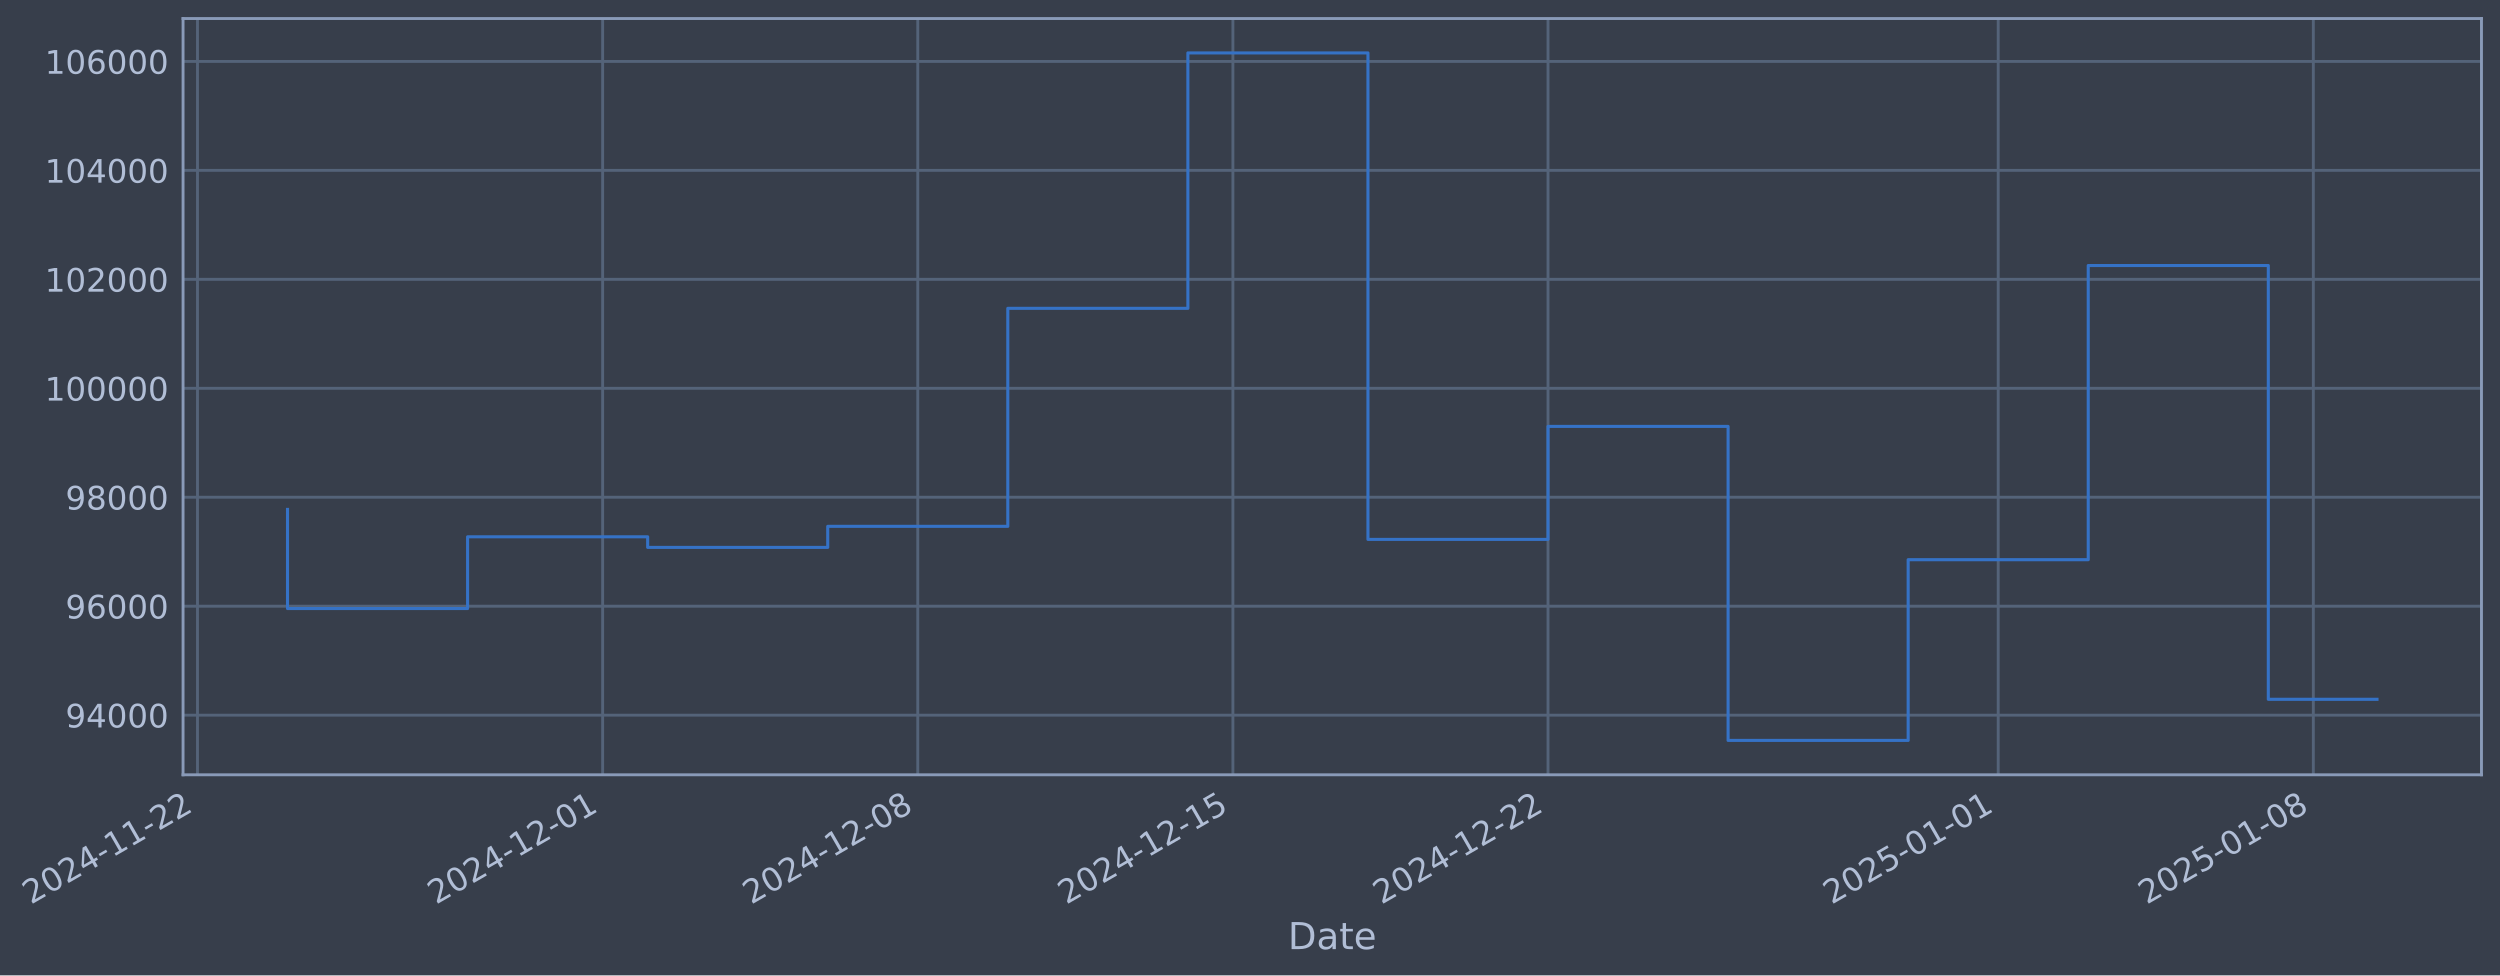
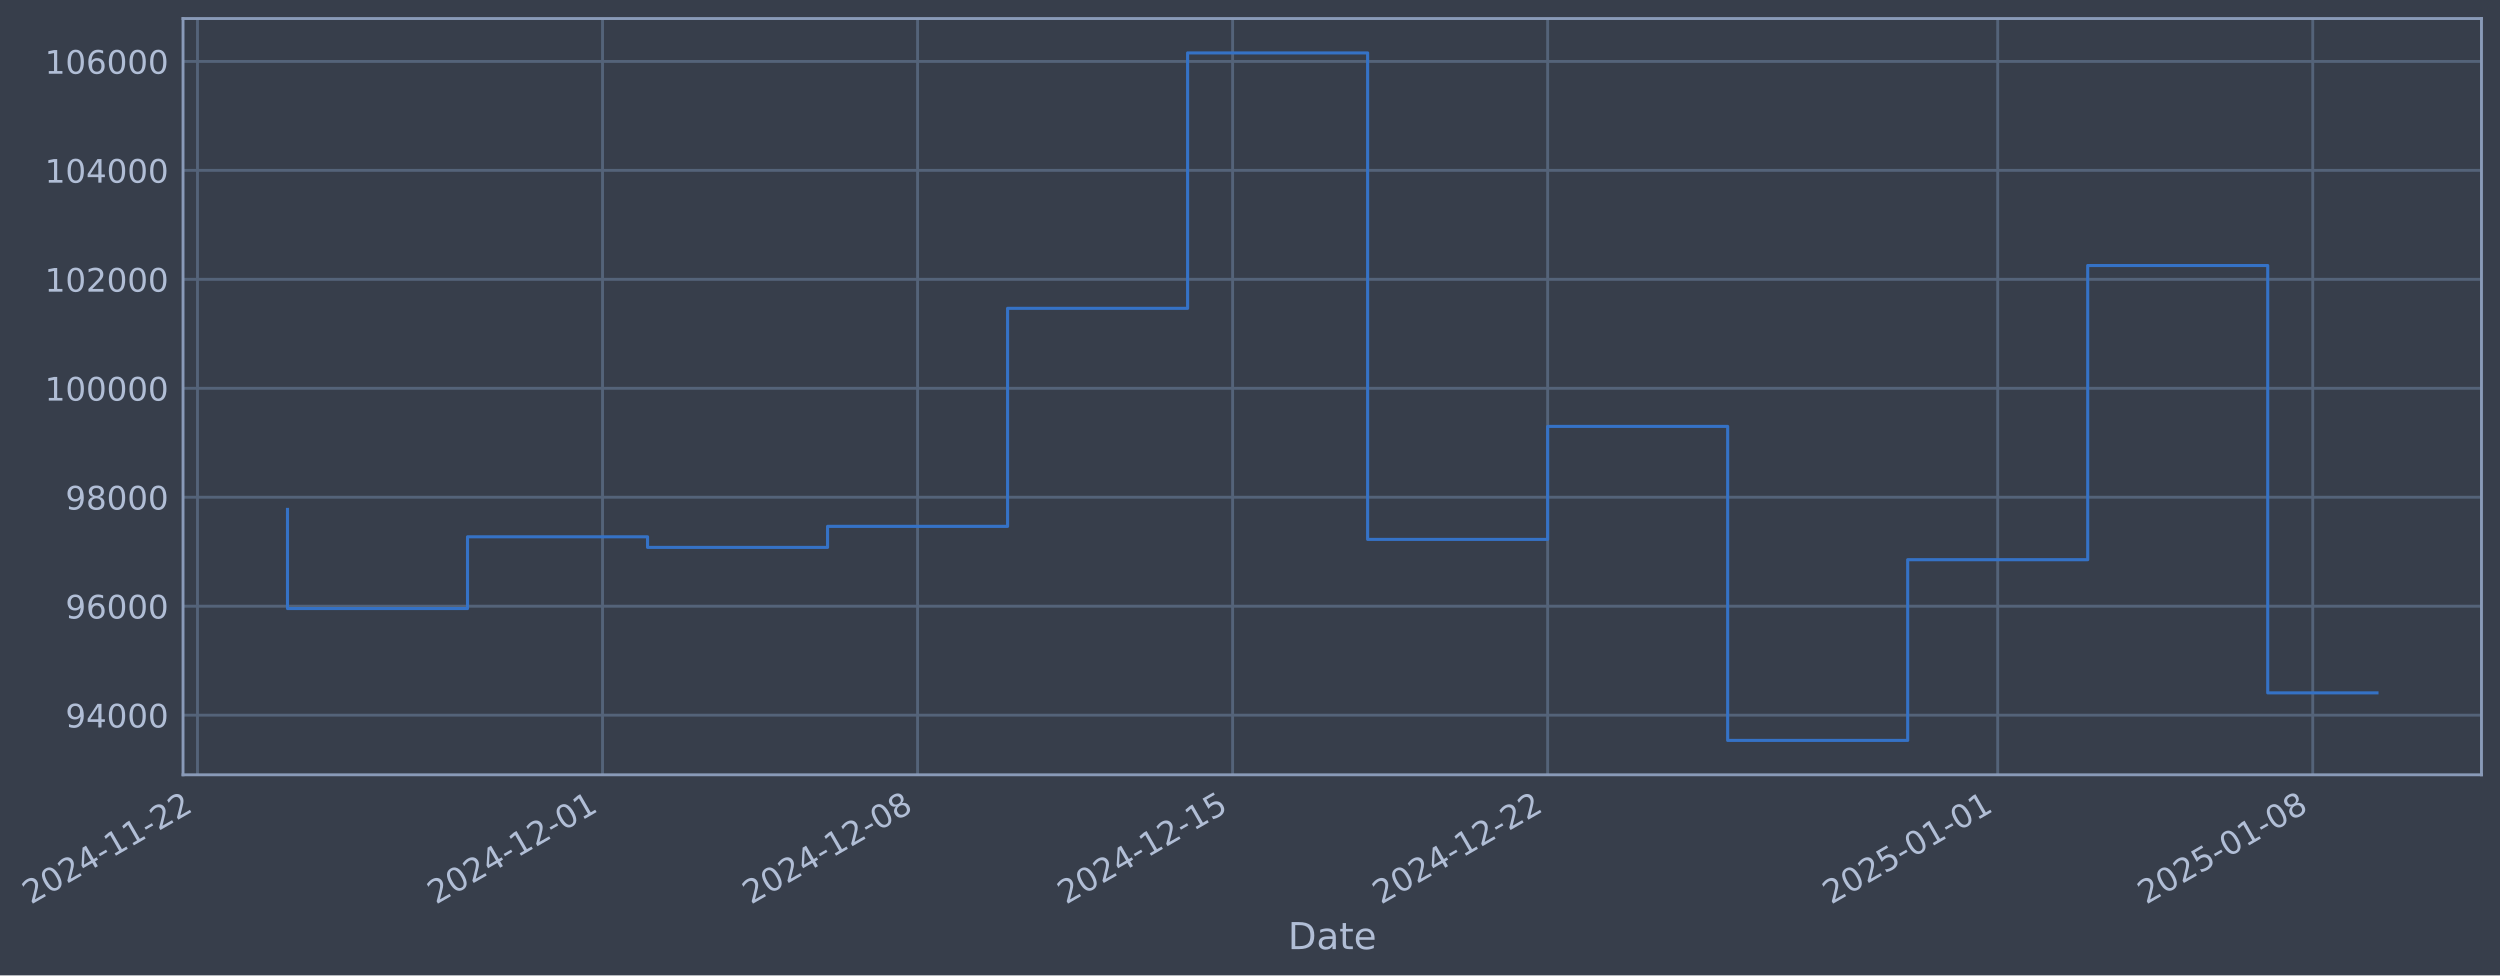
- <svg xmlns="http://www.w3.org/2000/svg" xmlns:xlink="http://www.w3.org/1999/xlink" width="971.104pt" height="378.87pt" viewBox="0 0 971.104 378.87" version="1.1">
+ <svg xmlns="http://www.w3.org/2000/svg" xmlns:xlink="http://www.w3.org/1999/xlink" width="971.094pt" height="378.87pt" viewBox="0 0 971.094 378.87" version="1.1">
  <defs>
    <style type="text/css">*{stroke-linejoin: round; stroke-linecap: butt}</style>
  </defs>
  <g id="figure_1">
    <g id="patch_1">
-       <path d="M 0 378.87  L 971.104 378.87  L 971.104 0  L 0 0  z " style="fill: #373e4b" />
+       <path d="M 0 378.87  L 971.094 378.87  L 971.094 0  L 0 0  z " style="fill: #373e4b" />
    </g>
    <g id="axes_1">
      <g id="patch_2">
-         <path d="M 71.104 300.96  L 963.904 300.96  L 963.904 7.2  L 71.104 7.2  z " style="fill: #373e4b" />
+         <path d="M 71.094 300.96  L 963.894 300.96  L 963.894 7.2  L 71.094 7.2  z " style="fill: #373e4b" />
      </g>
      <g id="matplotlib.axis_1">
        <g id="xtick_1">
          <g id="line2d_1">
-             <path d="M 76.713 300.96  L 76.713 7.2  " clip-path="url(#pf3e14b09a5)" style="fill: none; stroke: #546379; stroke-width: 1.12; stroke-linecap: square" />
+             <path d="M 76.713 300.96  L 76.713 7.2  " clip-path="url(#pc667164dbe)" style="fill: none; stroke: #546379; stroke-width: 1.12; stroke-linecap: square" />
          </g>
          <g id="line2d_2" />
          <g id="text_1">
            <g style="fill: #b1bed6" transform="translate(11.98702 351.4642) rotate(-30) scale(0.126 -0.126)">
              <defs>
                <path id="DejaVuSans-32" d="M 1228 531  L 3431 531  L 3431 0  L 469 0  L 469 531  Q 828 903 1448 1529  Q 2069 2156 2228 2338  Q 2531 2678 2651 2914  Q 2772 3150 2772 3378  Q 2772 3750 2511 3984  Q 2250 4219 1831 4219  Q 1534 4219 1204 4116  Q 875 4013 500 3803  L 500 4441  Q 881 4594 1212 4672  Q 1544 4750 1819 4750  Q 2544 4750 2975 4387  Q 3406 4025 3406 3419  Q 3406 3131 3298 2873  Q 3191 2616 2906 2266  Q 2828 2175 2409 1742  Q 1991 1309 1228 531  z " transform="scale(0.015625)" />
                <path id="DejaVuSans-30" d="M 2034 4250  Q 1547 4250 1301 3770  Q 1056 3291 1056 2328  Q 1056 1369 1301 889  Q 1547 409 2034 409  Q 2525 409 2770 889  Q 3016 1369 3016 2328  Q 3016 3291 2770 3770  Q 2525 4250 2034 4250  z M 2034 4750  Q 2819 4750 3233 4129  Q 3647 3509 3647 2328  Q 3647 1150 3233 529  Q 2819 -91 2034 -91  Q 1250 -91 836 529  Q 422 1150 422 2328  Q 422 3509 836 4129  Q 1250 4750 2034 4750  z " transform="scale(0.015625)" />
                <path id="DejaVuSans-34" d="M 2419 4116  L 825 1625  L 2419 1625  L 2419 4116  z M 2253 4666  L 3047 4666  L 3047 1625  L 3713 1625  L 3713 1100  L 3047 1100  L 3047 0  L 2419 0  L 2419 1100  L 313 1100  L 313 1709  L 2253 4666  z " transform="scale(0.015625)" />
                <path id="DejaVuSans-2d" d="M 313 2009  L 1997 2009  L 1997 1497  L 313 1497  L 313 2009  z " transform="scale(0.015625)" />
                <path id="DejaVuSans-31" d="M 794 531  L 1825 531  L 1825 4091  L 703 3866  L 703 4441  L 1819 4666  L 2450 4666  L 2450 531  L 3481 531  L 3481 0  L 794 0  L 794 531  z " transform="scale(0.015625)" />
              </defs>
              <use xlink:href="#DejaVuSans-32" />
              <use xlink:href="#DejaVuSans-30" transform="translate(63.62305 0)" />
              <use xlink:href="#DejaVuSans-32" transform="translate(127.2461 0)" />
              <use xlink:href="#DejaVuSans-34" transform="translate(190.8691 0)" />
              <use xlink:href="#DejaVuSans-2d" transform="translate(254.4922 0)" />
              <use xlink:href="#DejaVuSans-31" transform="translate(290.5762 0)" />
              <use xlink:href="#DejaVuSans-31" transform="translate(354.1992 0)" />
              <use xlink:href="#DejaVuSans-2d" transform="translate(417.8223 0)" />
              <use xlink:href="#DejaVuSans-32" transform="translate(453.9062 0)" />
              <use xlink:href="#DejaVuSans-32" transform="translate(517.5293 0)" />
            </g>
          </g>
        </g>
        <g id="xtick_2">
          <g id="line2d_3">
-             <path d="M 234.094 300.96  L 234.094 7.2  " clip-path="url(#pf3e14b09a5)" style="fill: none; stroke: #546379; stroke-width: 1.12; stroke-linecap: square" />
+             <path d="M 234.048 300.96  L 234.048 7.2  " clip-path="url(#pc667164dbe)" style="fill: none; stroke: #546379; stroke-width: 1.12; stroke-linecap: square" />
          </g>
          <g id="line2d_4" />
          <g id="text_2">
-             <g style="fill: #b1bed6" transform="translate(169.3684 351.4642) rotate(-30) scale(0.126 -0.126)">
+             <g style="fill: #b1bed6" transform="translate(169.3224 351.4642) rotate(-30) scale(0.126 -0.126)">
              <use xlink:href="#DejaVuSans-32" />
              <use xlink:href="#DejaVuSans-30" transform="translate(63.62305 0)" />
              <use xlink:href="#DejaVuSans-32" transform="translate(127.2461 0)" />
              <use xlink:href="#DejaVuSans-34" transform="translate(190.8691 0)" />
              <use xlink:href="#DejaVuSans-2d" transform="translate(254.4922 0)" />
              <use xlink:href="#DejaVuSans-31" transform="translate(290.5762 0)" />
              <use xlink:href="#DejaVuSans-32" transform="translate(354.1992 0)" />
              <use xlink:href="#DejaVuSans-2d" transform="translate(417.8223 0)" />
              <use xlink:href="#DejaVuSans-30" transform="translate(453.9062 0)" />
              <use xlink:href="#DejaVuSans-31" transform="translate(517.5293 0)" />
            </g>
          </g>
        </g>
        <g id="xtick_3">
          <g id="line2d_5">
-             <path d="M 356.502 300.96  L 356.502 7.2  " clip-path="url(#pf3e14b09a5)" style="fill: none; stroke: #546379; stroke-width: 1.12; stroke-linecap: square" />
+             <path d="M 356.42 300.96  L 356.42 7.2  " clip-path="url(#pc667164dbe)" style="fill: none; stroke: #546379; stroke-width: 1.12; stroke-linecap: square" />
          </g>
          <g id="line2d_6" />
          <g id="text_3">
-             <g style="fill: #b1bed6" transform="translate(291.7761 351.4642) rotate(-30) scale(0.126 -0.126)">
+             <g style="fill: #b1bed6" transform="translate(291.6944 351.4642) rotate(-30) scale(0.126 -0.126)">
              <defs>
                <path id="DejaVuSans-38" d="M 2034 2216  Q 1584 2216 1326 1975  Q 1069 1734 1069 1313  Q 1069 891 1326 650  Q 1584 409 2034 409  Q 2484 409 2743 651  Q 3003 894 3003 1313  Q 3003 1734 2745 1975  Q 2488 2216 2034 2216  z M 1403 2484  Q 997 2584 770 2862  Q 544 3141 544 3541  Q 544 4100 942 4425  Q 1341 4750 2034 4750  Q 2731 4750 3128 4425  Q 3525 4100 3525 3541  Q 3525 3141 3298 2862  Q 3072 2584 2669 2484  Q 3125 2378 3379 2068  Q 3634 1759 3634 1313  Q 3634 634 3220 271  Q 2806 -91 2034 -91  Q 1263 -91 848 271  Q 434 634 434 1313  Q 434 1759 690 2068  Q 947 2378 1403 2484  z M 1172 3481  Q 1172 3119 1398 2916  Q 1625 2713 2034 2713  Q 2441 2713 2670 2916  Q 2900 3119 2900 3481  Q 2900 3844 2670 4047  Q 2441 4250 2034 4250  Q 1625 4250 1398 4047  Q 1172 3844 1172 3481  z " transform="scale(0.015625)" />
              </defs>
              <use xlink:href="#DejaVuSans-32" />
              <use xlink:href="#DejaVuSans-30" transform="translate(63.62305 0)" />
              <use xlink:href="#DejaVuSans-32" transform="translate(127.2461 0)" />
              <use xlink:href="#DejaVuSans-34" transform="translate(190.8691 0)" />
              <use xlink:href="#DejaVuSans-2d" transform="translate(254.4922 0)" />
              <use xlink:href="#DejaVuSans-31" transform="translate(290.5762 0)" />
              <use xlink:href="#DejaVuSans-32" transform="translate(354.1992 0)" />
              <use xlink:href="#DejaVuSans-2d" transform="translate(417.8223 0)" />
              <use xlink:href="#DejaVuSans-30" transform="translate(453.9062 0)" />
              <use xlink:href="#DejaVuSans-38" transform="translate(517.5293 0)" />
            </g>
          </g>
        </g>
        <g id="xtick_4">
          <g id="line2d_7">
-             <path d="M 478.909 300.96  L 478.909 7.2  " clip-path="url(#pf3e14b09a5)" style="fill: none; stroke: #546379; stroke-width: 1.12; stroke-linecap: square" />
+             <path d="M 478.792 300.96  L 478.792 7.2  " clip-path="url(#pc667164dbe)" style="fill: none; stroke: #546379; stroke-width: 1.12; stroke-linecap: square" />
          </g>
          <g id="line2d_8" />
          <g id="text_4">
-             <g style="fill: #b1bed6" transform="translate(414.1839 351.4642) rotate(-30) scale(0.126 -0.126)">
+             <g style="fill: #b1bed6" transform="translate(414.0664 351.4642) rotate(-30) scale(0.126 -0.126)">
              <defs>
                <path id="DejaVuSans-35" d="M 691 4666  L 3169 4666  L 3169 4134  L 1269 4134  L 1269 2991  Q 1406 3038 1543 3061  Q 1681 3084 1819 3084  Q 2600 3084 3056 2656  Q 3513 2228 3513 1497  Q 3513 744 3044 326  Q 2575 -91 1722 -91  Q 1428 -91 1123 -41  Q 819 9 494 109  L 494 744  Q 775 591 1075 516  Q 1375 441 1709 441  Q 2250 441 2565 725  Q 2881 1009 2881 1497  Q 2881 1984 2565 2268  Q 2250 2553 1709 2553  Q 1456 2553 1204 2497  Q 953 2441 691 2322  L 691 4666  z " transform="scale(0.015625)" />
              </defs>
              <use xlink:href="#DejaVuSans-32" />
              <use xlink:href="#DejaVuSans-30" transform="translate(63.62305 0)" />
              <use xlink:href="#DejaVuSans-32" transform="translate(127.2461 0)" />
              <use xlink:href="#DejaVuSans-34" transform="translate(190.8691 0)" />
              <use xlink:href="#DejaVuSans-2d" transform="translate(254.4922 0)" />
              <use xlink:href="#DejaVuSans-31" transform="translate(290.5762 0)" />
              <use xlink:href="#DejaVuSans-32" transform="translate(354.1992 0)" />
              <use xlink:href="#DejaVuSans-2d" transform="translate(417.8223 0)" />
              <use xlink:href="#DejaVuSans-31" transform="translate(453.9062 0)" />
              <use xlink:href="#DejaVuSans-35" transform="translate(517.5293 0)" />
            </g>
          </g>
        </g>
        <g id="xtick_5">
          <g id="line2d_9">
-             <path d="M 601.317 300.96  L 601.317 7.2  " clip-path="url(#pf3e14b09a5)" style="fill: none; stroke: #546379; stroke-width: 1.12; stroke-linecap: square" />
+             <path d="M 601.164 300.96  L 601.164 7.2  " clip-path="url(#pc667164dbe)" style="fill: none; stroke: #546379; stroke-width: 1.12; stroke-linecap: square" />
          </g>
          <g id="line2d_10" />
          <g id="text_5">
-             <g style="fill: #b1bed6" transform="translate(536.5916 351.4642) rotate(-30) scale(0.126 -0.126)">
+             <g style="fill: #b1bed6" transform="translate(536.4383 351.4642) rotate(-30) scale(0.126 -0.126)">
              <use xlink:href="#DejaVuSans-32" />
              <use xlink:href="#DejaVuSans-30" transform="translate(63.62305 0)" />
              <use xlink:href="#DejaVuSans-32" transform="translate(127.2461 0)" />
              <use xlink:href="#DejaVuSans-34" transform="translate(190.8691 0)" />
              <use xlink:href="#DejaVuSans-2d" transform="translate(254.4922 0)" />
              <use xlink:href="#DejaVuSans-31" transform="translate(290.5762 0)" />
              <use xlink:href="#DejaVuSans-32" transform="translate(354.1992 0)" />
              <use xlink:href="#DejaVuSans-2d" transform="translate(417.8223 0)" />
              <use xlink:href="#DejaVuSans-32" transform="translate(453.9062 0)" />
              <use xlink:href="#DejaVuSans-32" transform="translate(517.5293 0)" />
            </g>
          </g>
        </g>
        <g id="xtick_6">
          <g id="line2d_11">
-             <path d="M 776.185 300.96  L 776.185 7.2  " clip-path="url(#pf3e14b09a5)" style="fill: none; stroke: #546379; stroke-width: 1.12; stroke-linecap: square" />
+             <path d="M 775.981 300.96  L 775.981 7.2  " clip-path="url(#pc667164dbe)" style="fill: none; stroke: #546379; stroke-width: 1.12; stroke-linecap: square" />
          </g>
          <g id="line2d_12" />
          <g id="text_6">
-             <g style="fill: #b1bed6" transform="translate(711.4598 351.4642) rotate(-30) scale(0.126 -0.126)">
+             <g style="fill: #b1bed6" transform="translate(711.2554 351.4642) rotate(-30) scale(0.126 -0.126)">
              <use xlink:href="#DejaVuSans-32" />
              <use xlink:href="#DejaVuSans-30" transform="translate(63.62305 0)" />
              <use xlink:href="#DejaVuSans-32" transform="translate(127.2461 0)" />
              <use xlink:href="#DejaVuSans-35" transform="translate(190.8691 0)" />
              <use xlink:href="#DejaVuSans-2d" transform="translate(254.4922 0)" />
              <use xlink:href="#DejaVuSans-30" transform="translate(290.5762 0)" />
              <use xlink:href="#DejaVuSans-31" transform="translate(354.1992 0)" />
              <use xlink:href="#DejaVuSans-2d" transform="translate(417.8223 0)" />
              <use xlink:href="#DejaVuSans-30" transform="translate(453.9062 0)" />
              <use xlink:href="#DejaVuSans-31" transform="translate(517.5293 0)" />
            </g>
          </g>
        </g>
        <g id="xtick_7">
          <g id="line2d_13">
-             <path d="M 898.593 300.96  L 898.593 7.2  " clip-path="url(#pf3e14b09a5)" style="fill: none; stroke: #546379; stroke-width: 1.12; stroke-linecap: square" />
+             <path d="M 898.353 300.96  L 898.353 7.2  " clip-path="url(#pc667164dbe)" style="fill: none; stroke: #546379; stroke-width: 1.12; stroke-linecap: square" />
          </g>
          <g id="line2d_14" />
          <g id="text_7">
-             <g style="fill: #b1bed6" transform="translate(833.8675 351.4642) rotate(-30) scale(0.126 -0.126)">
+             <g style="fill: #b1bed6" transform="translate(833.6274 351.4642) rotate(-30) scale(0.126 -0.126)">
              <use xlink:href="#DejaVuSans-32" />
              <use xlink:href="#DejaVuSans-30" transform="translate(63.62305 0)" />
              <use xlink:href="#DejaVuSans-32" transform="translate(127.2461 0)" />
              <use xlink:href="#DejaVuSans-35" transform="translate(190.8691 0)" />
              <use xlink:href="#DejaVuSans-2d" transform="translate(254.4922 0)" />
              <use xlink:href="#DejaVuSans-30" transform="translate(290.5762 0)" />
              <use xlink:href="#DejaVuSans-31" transform="translate(354.1992 0)" />
              <use xlink:href="#DejaVuSans-2d" transform="translate(417.8223 0)" />
              <use xlink:href="#DejaVuSans-30" transform="translate(453.9062 0)" />
              <use xlink:href="#DejaVuSans-38" transform="translate(517.5293 0)" />
            </g>
          </g>
        </g>
        <g id="text_8">
-           <g style="fill: #b1bed6" transform="translate(500.2952 368.6753) scale(0.144 -0.144)">
+           <g style="fill: #b1bed6" transform="translate(500.285 368.6753) scale(0.144 -0.144)">
            <defs>
              <path id="DejaVuSans-44" d="M 1259 4147  L 1259 519  L 2022 519  Q 2988 519 3436 956  Q 3884 1394 3884 2338  Q 3884 3275 3436 3711  Q 2988 4147 2022 4147  L 1259 4147  z M 628 4666  L 1925 4666  Q 3281 4666 3915 4102  Q 4550 3538 4550 2338  Q 4550 1131 3912 565  Q 3275 0 1925 0  L 628 0  L 628 4666  z " transform="scale(0.015625)" />
              <path id="DejaVuSans-61" d="M 2194 1759  Q 1497 1759 1228 1600  Q 959 1441 959 1056  Q 959 750 1161 570  Q 1363 391 1709 391  Q 2188 391 2477 730  Q 2766 1069 2766 1631  L 2766 1759  L 2194 1759  z M 3341 1997  L 3341 0  L 2766 0  L 2766 531  Q 2569 213 2275 61  Q 1981 -91 1556 -91  Q 1019 -91 701 211  Q 384 513 384 1019  Q 384 1609 779 1909  Q 1175 2209 1959 2209  L 2766 2209  L 2766 2266  Q 2766 2663 2505 2880  Q 2244 3097 1772 3097  Q 1472 3097 1187 3025  Q 903 2953 641 2809  L 641 3341  Q 956 3463 1253 3523  Q 1550 3584 1831 3584  Q 2591 3584 2966 3190  Q 3341 2797 3341 1997  z " transform="scale(0.015625)" />
              <path id="DejaVuSans-74" d="M 1172 4494  L 1172 3500  L 2356 3500  L 2356 3053  L 1172 3053  L 1172 1153  Q 1172 725 1289 603  Q 1406 481 1766 481  L 2356 481  L 2356 0  L 1766 0  Q 1100 0 847 248  Q 594 497 594 1153  L 594 3053  L 172 3053  L 172 3500  L 594 3500  L 594 4494  L 1172 4494  z " transform="scale(0.015625)" />
              <path id="DejaVuSans-65" d="M 3597 1894  L 3597 1613  L 953 1613  Q 991 1019 1311 708  Q 1631 397 2203 397  Q 2534 397 2845 478  Q 3156 559 3463 722  L 3463 178  Q 3153 47 2828 -22  Q 2503 -91 2169 -91  Q 1331 -91 842 396  Q 353 884 353 1716  Q 353 2575 817 3079  Q 1281 3584 2069 3584  Q 2775 3584 3186 3129  Q 3597 2675 3597 1894  z M 3022 2063  Q 3016 2534 2758 2815  Q 2500 3097 2075 3097  Q 1594 3097 1305 2825  Q 1016 2553 972 2059  L 3022 2063  z " transform="scale(0.015625)" />
            </defs>
            <use xlink:href="#DejaVuSans-44" />
            <use xlink:href="#DejaVuSans-61" transform="translate(77.00195 0)" />
            <use xlink:href="#DejaVuSans-74" transform="translate(138.2812 0)" />
            <use xlink:href="#DejaVuSans-65" transform="translate(177.4902 0)" />
          </g>
        </g>
      </g>
      <g id="matplotlib.axis_2">
        <g id="ytick_1">
          <g id="line2d_15">
-             <path d="M 71.104 277.797  L 963.904 277.797  " clip-path="url(#pf3e14b09a5)" style="fill: none; stroke: #546379; stroke-width: 1.12; stroke-linecap: square" />
+             <path d="M 71.094 277.797  L 963.894 277.797  " clip-path="url(#pc667164dbe)" style="fill: none; stroke: #546379; stroke-width: 1.12; stroke-linecap: square" />
          </g>
          <g id="line2d_16" />
          <g id="text_9">
-             <g style="fill: #b1bed6" transform="translate(25.42059 282.5841) scale(0.126 -0.126)">
+             <g style="fill: #b1bed6" transform="translate(25.41038 282.5841) scale(0.126 -0.126)">
              <defs>
                <path id="DejaVuSans-39" d="M 703 97  L 703 672  Q 941 559 1184 500  Q 1428 441 1663 441  Q 2288 441 2617 861  Q 2947 1281 2994 2138  Q 2813 1869 2534 1725  Q 2256 1581 1919 1581  Q 1219 1581 811 2004  Q 403 2428 403 3163  Q 403 3881 828 4315  Q 1253 4750 1959 4750  Q 2769 4750 3195 4129  Q 3622 3509 3622 2328  Q 3622 1225 3098 567  Q 2575 -91 1691 -91  Q 1453 -91 1209 -44  Q 966 3 703 97  z M 1959 2075  Q 2384 2075 2632 2365  Q 2881 2656 2881 3163  Q 2881 3666 2632 3958  Q 2384 4250 1959 4250  Q 1534 4250 1286 3958  Q 1038 3666 1038 3163  Q 1038 2656 1286 2365  Q 1534 2075 1959 2075  z " transform="scale(0.015625)" />
              </defs>
              <use xlink:href="#DejaVuSans-39" />
              <use xlink:href="#DejaVuSans-34" transform="translate(63.62305 0)" />
              <use xlink:href="#DejaVuSans-30" transform="translate(127.2461 0)" />
              <use xlink:href="#DejaVuSans-30" transform="translate(190.8691 0)" />
              <use xlink:href="#DejaVuSans-30" transform="translate(254.4922 0)" />
            </g>
          </g>
        </g>
        <g id="ytick_2">
          <g id="line2d_17">
-             <path d="M 71.104 235.473  L 963.904 235.473  " clip-path="url(#pf3e14b09a5)" style="fill: none; stroke: #546379; stroke-width: 1.12; stroke-linecap: square" />
+             <path d="M 71.094 235.473  L 963.894 235.473  " clip-path="url(#pc667164dbe)" style="fill: none; stroke: #546379; stroke-width: 1.12; stroke-linecap: square" />
          </g>
          <g id="line2d_18" />
          <g id="text_10">
-             <g style="fill: #b1bed6" transform="translate(25.42059 240.2602) scale(0.126 -0.126)">
+             <g style="fill: #b1bed6" transform="translate(25.41038 240.2602) scale(0.126 -0.126)">
              <defs>
                <path id="DejaVuSans-36" d="M 2113 2584  Q 1688 2584 1439 2293  Q 1191 2003 1191 1497  Q 1191 994 1439 701  Q 1688 409 2113 409  Q 2538 409 2786 701  Q 3034 994 3034 1497  Q 3034 2003 2786 2293  Q 2538 2584 2113 2584  z M 3366 4563  L 3366 3988  Q 3128 4100 2886 4159  Q 2644 4219 2406 4219  Q 1781 4219 1451 3797  Q 1122 3375 1075 2522  Q 1259 2794 1537 2939  Q 1816 3084 2150 3084  Q 2853 3084 3261 2657  Q 3669 2231 3669 1497  Q 3669 778 3244 343  Q 2819 -91 2113 -91  Q 1303 -91 875 529  Q 447 1150 447 2328  Q 447 3434 972 4092  Q 1497 4750 2381 4750  Q 2619 4750 2861 4703  Q 3103 4656 3366 4563  z " transform="scale(0.015625)" />
              </defs>
              <use xlink:href="#DejaVuSans-39" />
              <use xlink:href="#DejaVuSans-36" transform="translate(63.62305 0)" />
              <use xlink:href="#DejaVuSans-30" transform="translate(127.2461 0)" />
              <use xlink:href="#DejaVuSans-30" transform="translate(190.8691 0)" />
              <use xlink:href="#DejaVuSans-30" transform="translate(254.4922 0)" />
            </g>
          </g>
        </g>
        <g id="ytick_3">
          <g id="line2d_19">
-             <path d="M 71.104 193.149  L 963.904 193.149  " clip-path="url(#pf3e14b09a5)" style="fill: none; stroke: #546379; stroke-width: 1.12; stroke-linecap: square" />
+             <path d="M 71.094 193.149  L 963.894 193.149  " clip-path="url(#pc667164dbe)" style="fill: none; stroke: #546379; stroke-width: 1.12; stroke-linecap: square" />
          </g>
          <g id="line2d_20" />
          <g id="text_11">
-             <g style="fill: #b1bed6" transform="translate(25.42059 197.9364) scale(0.126 -0.126)">
+             <g style="fill: #b1bed6" transform="translate(25.41038 197.9364) scale(0.126 -0.126)">
              <use xlink:href="#DejaVuSans-39" />
              <use xlink:href="#DejaVuSans-38" transform="translate(63.62305 0)" />
              <use xlink:href="#DejaVuSans-30" transform="translate(127.2461 0)" />
              <use xlink:href="#DejaVuSans-30" transform="translate(190.8691 0)" />
              <use xlink:href="#DejaVuSans-30" transform="translate(254.4922 0)" />
            </g>
          </g>
        </g>
        <g id="ytick_4">
          <g id="line2d_21">
-             <path d="M 71.104 150.826  L 963.904 150.826  " clip-path="url(#pf3e14b09a5)" style="fill: none; stroke: #546379; stroke-width: 1.12; stroke-linecap: square" />
+             <path d="M 71.094 150.826  L 963.894 150.826  " clip-path="url(#pc667164dbe)" style="fill: none; stroke: #546379; stroke-width: 1.12; stroke-linecap: square" />
          </g>
          <g id="line2d_22" />
          <g id="text_12">
-             <g style="fill: #b1bed6" transform="translate(17.40385 155.6126) scale(0.126 -0.126)">
+             <g style="fill: #b1bed6" transform="translate(17.39363 155.6126) scale(0.126 -0.126)">
              <use xlink:href="#DejaVuSans-31" />
              <use xlink:href="#DejaVuSans-30" transform="translate(63.62305 0)" />
              <use xlink:href="#DejaVuSans-30" transform="translate(127.2461 0)" />
              <use xlink:href="#DejaVuSans-30" transform="translate(190.8691 0)" />
              <use xlink:href="#DejaVuSans-30" transform="translate(254.4922 0)" />
              <use xlink:href="#DejaVuSans-30" transform="translate(318.1152 0)" />
            </g>
          </g>
        </g>
        <g id="ytick_5">
          <g id="line2d_23">
-             <path d="M 71.104 108.502  L 963.904 108.502  " clip-path="url(#pf3e14b09a5)" style="fill: none; stroke: #546379; stroke-width: 1.12; stroke-linecap: square" />
+             <path d="M 71.094 108.502  L 963.894 108.502  " clip-path="url(#pc667164dbe)" style="fill: none; stroke: #546379; stroke-width: 1.12; stroke-linecap: square" />
          </g>
          <g id="line2d_24" />
          <g id="text_13">
-             <g style="fill: #b1bed6" transform="translate(17.40385 113.2888) scale(0.126 -0.126)">
+             <g style="fill: #b1bed6" transform="translate(17.39363 113.2888) scale(0.126 -0.126)">
              <use xlink:href="#DejaVuSans-31" />
              <use xlink:href="#DejaVuSans-30" transform="translate(63.62305 0)" />
              <use xlink:href="#DejaVuSans-32" transform="translate(127.2461 0)" />
              <use xlink:href="#DejaVuSans-30" transform="translate(190.8691 0)" />
              <use xlink:href="#DejaVuSans-30" transform="translate(254.4922 0)" />
              <use xlink:href="#DejaVuSans-30" transform="translate(318.1152 0)" />
            </g>
          </g>
        </g>
        <g id="ytick_6">
          <g id="line2d_25">
-             <path d="M 71.104 66.178  L 963.904 66.178  " clip-path="url(#pf3e14b09a5)" style="fill: none; stroke: #546379; stroke-width: 1.12; stroke-linecap: square" />
+             <path d="M 71.094 66.178  L 963.894 66.178  " clip-path="url(#pc667164dbe)" style="fill: none; stroke: #546379; stroke-width: 1.12; stroke-linecap: square" />
          </g>
          <g id="line2d_26" />
          <g id="text_14">
-             <g style="fill: #b1bed6" transform="translate(17.40385 70.96502) scale(0.126 -0.126)">
+             <g style="fill: #b1bed6" transform="translate(17.39363 70.96502) scale(0.126 -0.126)">
              <use xlink:href="#DejaVuSans-31" />
              <use xlink:href="#DejaVuSans-30" transform="translate(63.62305 0)" />
              <use xlink:href="#DejaVuSans-34" transform="translate(127.2461 0)" />
              <use xlink:href="#DejaVuSans-30" transform="translate(190.8691 0)" />
              <use xlink:href="#DejaVuSans-30" transform="translate(254.4922 0)" />
              <use xlink:href="#DejaVuSans-30" transform="translate(318.1152 0)" />
            </g>
          </g>
        </g>
        <g id="ytick_7">
          <g id="line2d_27">
-             <path d="M 71.104 23.854  L 963.904 23.854  " clip-path="url(#pf3e14b09a5)" style="fill: none; stroke: #546379; stroke-width: 1.12; stroke-linecap: square" />
+             <path d="M 71.094 23.854  L 963.894 23.854  " clip-path="url(#pc667164dbe)" style="fill: none; stroke: #546379; stroke-width: 1.12; stroke-linecap: square" />
          </g>
          <g id="line2d_28" />
          <g id="text_15">
-             <g style="fill: #b1bed6" transform="translate(17.40385 28.64121) scale(0.126 -0.126)">
+             <g style="fill: #b1bed6" transform="translate(17.39363 28.64121) scale(0.126 -0.126)">
              <use xlink:href="#DejaVuSans-31" />
              <use xlink:href="#DejaVuSans-30" transform="translate(63.62305 0)" />
              <use xlink:href="#DejaVuSans-36" transform="translate(127.2461 0)" />
              <use xlink:href="#DejaVuSans-30" transform="translate(190.8691 0)" />
              <use xlink:href="#DejaVuSans-30" transform="translate(254.4922 0)" />
              <use xlink:href="#DejaVuSans-30" transform="translate(318.1152 0)" />
            </g>
          </g>
        </g>
      </g>
      <g id="line2d_29">
-         <path d="M 111.686 197.87  L 111.686 236.383  L 181.633 236.383  L 181.633 208.521  L 251.581 208.521  L 251.581 212.628  L 321.528 212.628  L 321.528 204.459  L 391.475 204.459  L 391.475 119.77  L 461.423 119.77  L 461.423 20.553  L 531.37 20.553  L 531.37 209.517  L 601.317 209.517  L 601.317 165.636  L 671.264 165.636  L 671.264 287.607  L 741.212 287.607  L 741.212 217.409  L 811.159 217.409  L 811.159 103.141  L 881.106 103.141  L 881.106 271.636  L 923.323 271.636  " clip-path="url(#pf3e14b09a5)" style="fill: none; stroke: #3572c6; stroke-width: 1.2; stroke-linecap: square" />
+         <path d="M 111.676 197.87  L 111.676 236.383  L 181.603 236.383  L 181.603 208.521  L 251.53 208.521  L 251.53 212.628  L 321.456 212.628  L 321.456 204.459  L 391.383 204.459  L 391.383 119.77  L 461.31 119.77  L 461.31 20.553  L 531.237 20.553  L 531.237 209.517  L 601.164 209.517  L 601.164 165.636  L 671.091 165.636  L 671.091 287.607  L 741.018 287.607  L 741.018 217.409  L 810.944 217.409  L 810.944 103.141  L 880.871 103.141  L 880.871 269.139  L 923.312 269.139  " clip-path="url(#pc667164dbe)" style="fill: none; stroke: #3572c6; stroke-width: 1.2; stroke-linecap: square" />
      </g>
      <g id="patch_3">
-         <path d="M 71.104 300.96  L 71.104 7.2  " style="fill: none; stroke: #899ab8; stroke-width: 1.12; stroke-linejoin: miter; stroke-linecap: square" />
+         <path d="M 71.094 300.96  L 71.094 7.2  " style="fill: none; stroke: #899ab8; stroke-width: 1.12; stroke-linejoin: miter; stroke-linecap: square" />
      </g>
      <g id="patch_4">
-         <path d="M 963.904 300.96  L 963.904 7.2  " style="fill: none; stroke: #899ab8; stroke-width: 1.12; stroke-linejoin: miter; stroke-linecap: square" />
+         <path d="M 963.894 300.96  L 963.894 7.2  " style="fill: none; stroke: #899ab8; stroke-width: 1.12; stroke-linejoin: miter; stroke-linecap: square" />
      </g>
      <g id="patch_5">
-         <path d="M 71.104 300.96  L 963.904 300.96  " style="fill: none; stroke: #899ab8; stroke-width: 1.12; stroke-linejoin: miter; stroke-linecap: square" />
+         <path d="M 71.094 300.96  L 963.894 300.96  " style="fill: none; stroke: #899ab8; stroke-width: 1.12; stroke-linejoin: miter; stroke-linecap: square" />
      </g>
      <g id="patch_6">
-         <path d="M 71.104 7.2  L 963.904 7.2  " style="fill: none; stroke: #899ab8; stroke-width: 1.12; stroke-linejoin: miter; stroke-linecap: square" />
+         <path d="M 71.094 7.2  L 963.894 7.2  " style="fill: none; stroke: #899ab8; stroke-width: 1.12; stroke-linejoin: miter; stroke-linecap: square" />
      </g>
    </g>
  </g>
  <defs>
-     <clipPath id="pf3e14b09a5">
-       <rect x="71.104" y="7.2" width="892.8" height="293.76" />
+     <clipPath id="pc667164dbe">
+       <rect x="71.094" y="7.2" width="892.8" height="293.76" />
    </clipPath>
  </defs>
</svg>
